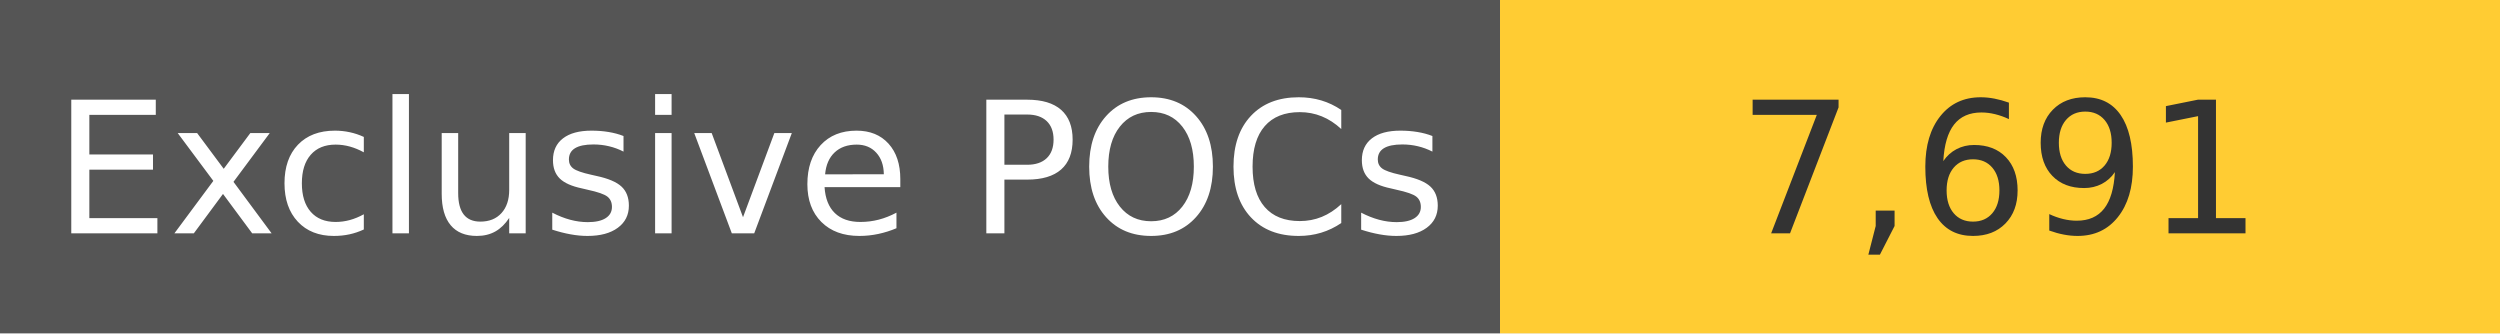
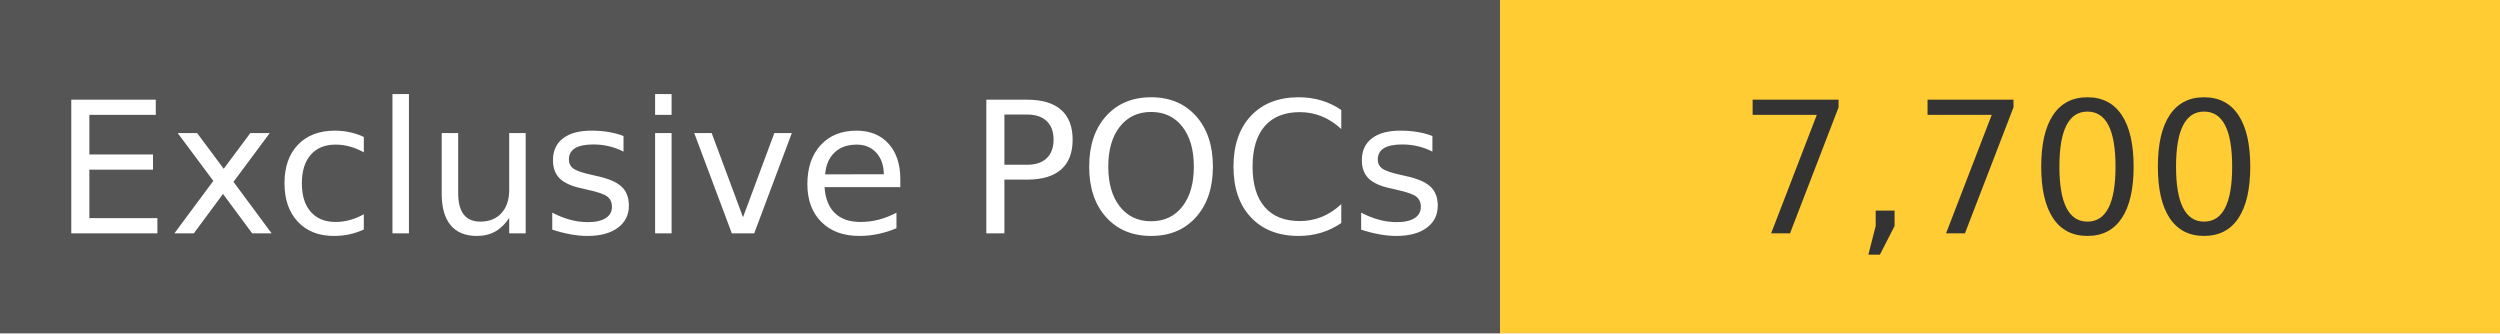
<svg xmlns="http://www.w3.org/2000/svg" width="150" height="20" role="img">
  <linearGradient id="s" x2="0" y2="100%">
    <stop offset="0" stop-color="#bbb" stop-opacity=".1" />
    <stop offset="1" stop-opacity=".1" />
  </linearGradient>
  <g>
    <rect width="90" height="20" fill="#555" />
    <rect x="90" width="267" height="20" fill="#ffcc33" />
  </g>
  <g fill="#fff" text-anchor="middle" font-family="Verdana,Geneva,DejaVu Sans,sans-serif" text-rendering="geometricPrecision" font-size="110">
    <text x="450" y="140" transform="scale(.1)" fill="#fff">
            Exclusive POCs
        </text>
    <text x="1200" y="140" transform="scale(.1)" fill="#333">
-             7,691
+             7,700
        </text>
  </g>
</svg>
